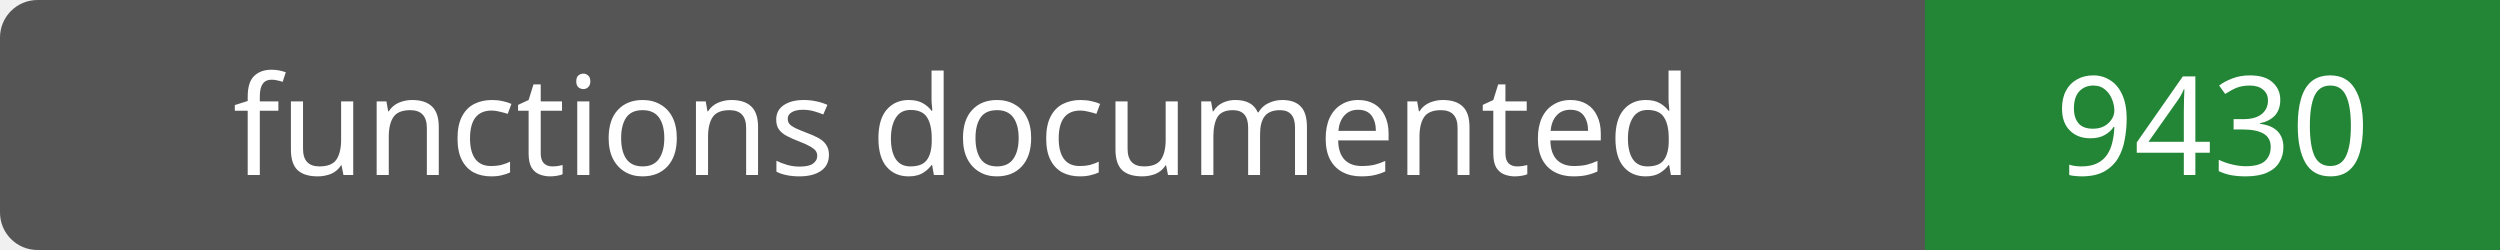
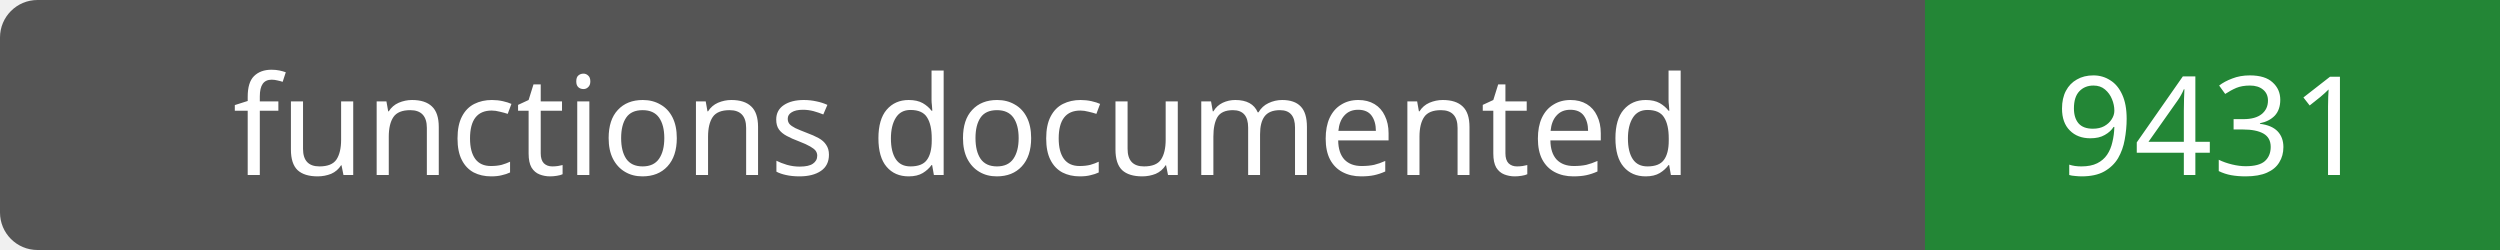
- <svg xmlns="http://www.w3.org/2000/svg" width="200" height="20" role="img" aria-label="functions documented: 9430">
+ <svg xmlns="http://www.w3.org/2000/svg" width="200" height="20" role="img" aria-label="functions documented: 9431">
  <rect width="200" height="20" rx="3" fill="#555" />
  <path fill="#238636" d="M154 0h46v20H154z" />
  <g fill="#fff" text-anchor="middle" font-family="Verdana,sans-serif" font-size="11">
    <text x="77.0" y="14">functions documented</text>
-     <text x="177.0" y="14">9430</text>
+     <text x="177.0" y="14">9431</text>
  </g>
</svg>
